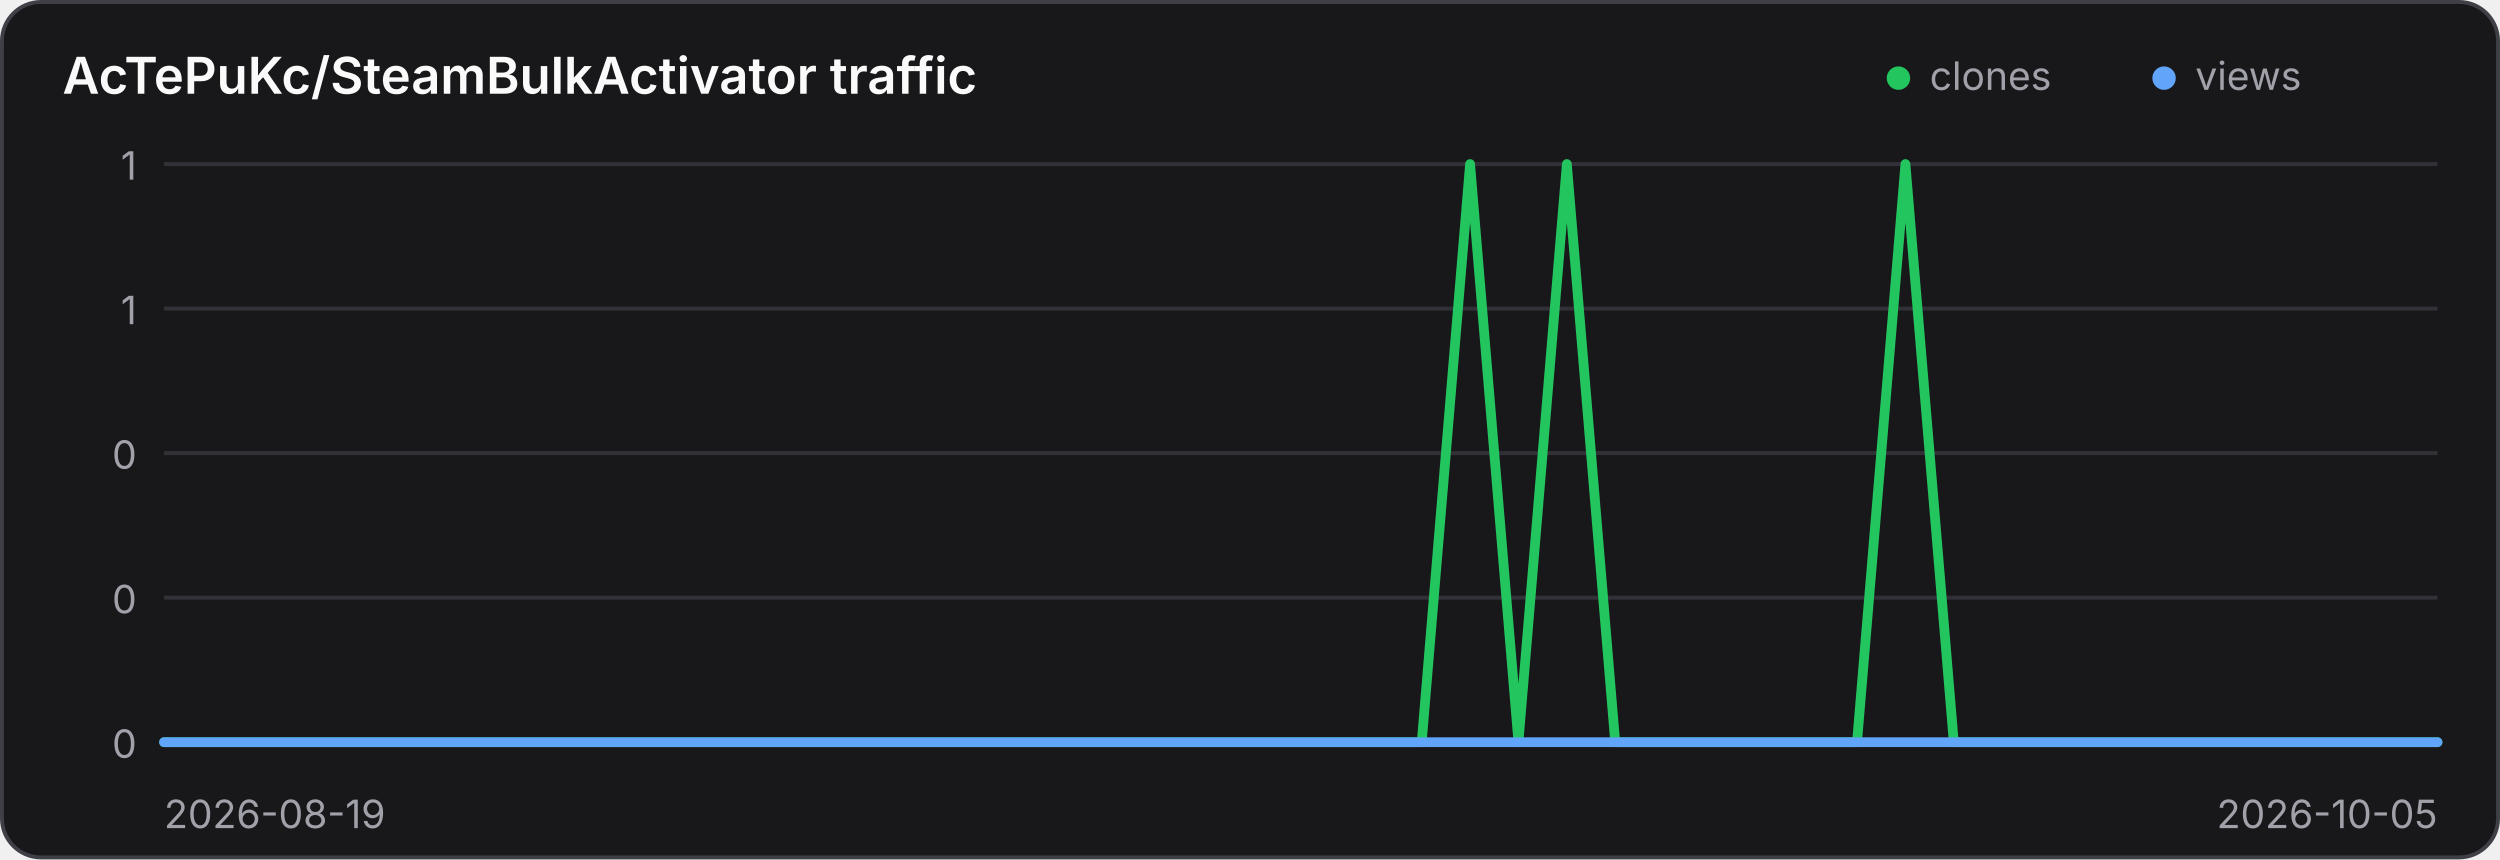
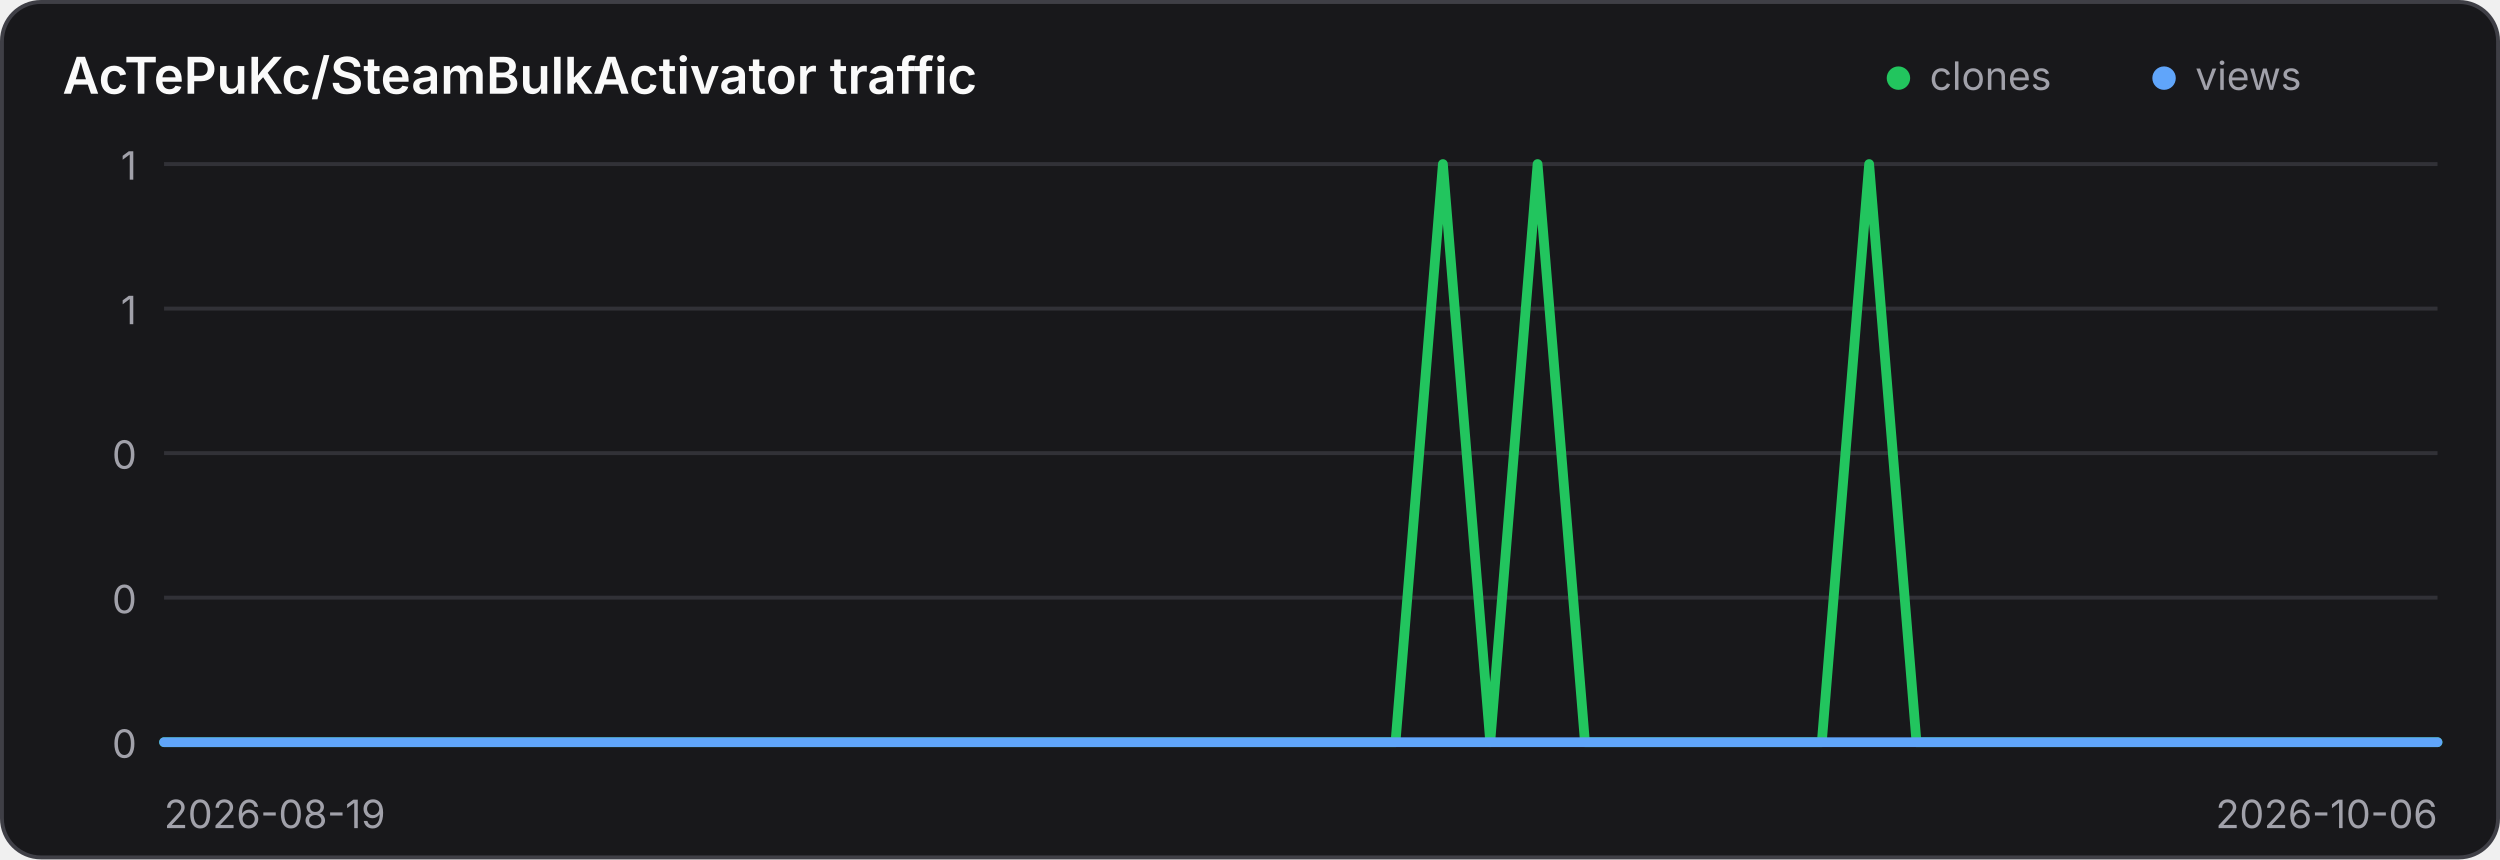
<svg xmlns="http://www.w3.org/2000/svg" width="640" height="220" viewBox="0 0 640 220" role="img" aria-label="Traffic history for AcTePuKc/SteamBulkActivator">
  <style>
    .panel { fill: #18181b; stroke: #3f3f46; }
    .title { fill: #fafafa; }
    .axis { fill: #a1a1aa; font: 10px Inter,ui-sans-serif,system-ui,sans-serif; }
    .grid { stroke: #3f3f46; stroke-width: 1; opacity: .65; }
    @media (prefers-color-scheme: light) {
      .panel { fill: #ffffff; stroke: #d4d4d8; }
      .title { fill: #18181b; }
      .axis { fill: #71717a; }
      .grid { stroke: #d4d4d8; }
    }
  </style>
  <rect class="panel" x="0.5" y="0.5" width="639" height="219" rx="10" stroke-width="1" />
  <text class="title" x="16" y="24" font-family="Inter,ui-sans-serif,system-ui,sans-serif" font-size="13" font-weight="600">AcTePuKc/SteamBulkActivator traffic</text>
  <circle cx="486" cy="20" r="3" fill="#22c55e" />
  <text class="axis" x="494" y="23">clones</text>
  <circle cx="554" cy="20" r="3" fill="#60a5fa" />
  <text class="axis" x="562" y="23">views</text>
  <line class="grid" x1="42" y1="42.00" x2="624" y2="42.00" />
  <text class="axis" x="35" y="46.00" text-anchor="end">1</text>
  <line class="grid" x1="42" y1="79.00" x2="624" y2="79.00" />
  <text class="axis" x="35" y="83.00" text-anchor="end">1</text>
  <line class="grid" x1="42" y1="116.00" x2="624" y2="116.00" />
  <text class="axis" x="35" y="120.00" text-anchor="end">0</text>
  <line class="grid" x1="42" y1="153.00" x2="624" y2="153.00" />
  <text class="axis" x="35" y="157.00" text-anchor="end">0</text>
  <line class="grid" x1="42" y1="190.00" x2="624" y2="190.00" />
  <text class="axis" x="35" y="194.00" text-anchor="end">0</text>
-   <polyline points="42.00,190.00 54.38,190.00 66.77,190.00 79.15,190.00 91.53,190.00 103.91,190.00 116.30,190.00 128.68,190.00 141.06,190.00 153.45,190.00 165.83,190.00 178.21,190.00 190.60,190.00 202.98,190.00 215.36,190.00 227.74,190.00 240.13,190.00 252.51,190.00 264.89,190.00 277.28,190.00 289.66,190.00 302.04,190.00 314.43,190.00 326.81,190.00 339.19,190.00 351.57,190.00 363.96,190.00 376.34,42.00 388.72,190.00 401.11,42.00 413.49,190.00 425.87,190.00 438.26,190.00 450.64,190.00 463.02,190.00 475.40,190.00 487.79,42.00 500.17,190.00 512.55,190.00 524.94,190.00 537.32,190.00 549.70,190.00 562.09,190.00 574.47,190.00 586.85,190.00 599.23,190.00 611.62,190.00 624.00,190.00" fill="none" stroke="#22c55e" stroke-width="2.5" stroke-linecap="round" stroke-linejoin="round" />
-   <polyline points="42.00,190.00 54.38,190.00 66.77,190.00 79.15,190.00 91.53,190.00 103.91,190.00 116.30,190.00 128.68,190.00 141.06,190.00 153.45,190.00 165.83,190.00 178.21,190.00 190.60,190.00 202.98,190.00 215.36,190.00 227.74,190.00 240.13,190.00 252.51,190.00 264.89,190.00 277.28,190.00 289.66,190.00 302.04,190.00 314.43,190.00 326.81,190.00 339.19,190.00 351.57,190.00 363.96,190.00 376.34,190.00 388.72,190.00 401.11,190.00 413.49,190.00 425.87,190.00 438.26,190.00 450.64,190.00 463.02,190.00 475.40,190.00 487.79,190.00 500.17,190.00 512.55,190.00 524.94,190.00 537.32,190.00 549.70,190.00 562.09,190.00 574.47,190.00 586.85,190.00 599.23,190.00 611.62,190.00 624.00,190.00" fill="none" stroke="#60a5fa" stroke-width="2.5" stroke-linecap="round" stroke-linejoin="round" />
+   <polyline points="42.00,190.00 54.12,190.00 66.25,190.00 78.38,190.00 90.50,190.00 102.62,190.00 114.75,190.00 126.88,190.00 139.00,190.00 151.12,190.00 163.25,190.00 175.38,190.00 187.50,190.00 199.62,190.00 211.75,190.00 223.88,190.00 236.00,190.00 248.12,190.00 260.25,190.00 272.38,190.00 284.50,190.00 296.62,190.00 308.75,190.00 320.88,190.00 333.00,190.00 345.12,190.00 357.25,190.00 369.38,42.00 381.50,190.00 393.62,42.00 405.75,190.00 417.88,190.00 430.00,190.00 442.12,190.00 454.25,190.00 466.38,190.00 478.50,42.00 490.62,190.00 502.75,190.00 514.88,190.00 527.00,190.00 539.12,190.00 551.25,190.00 563.38,190.00 575.50,190.00 587.62,190.00 599.75,190.00 611.88,190.00 624.00,190.00" fill="none" stroke="#22c55e" stroke-width="2.5" stroke-linecap="round" stroke-linejoin="round" />
+   <polyline points="42.00,190.00 54.12,190.00 66.25,190.00 78.38,190.00 90.50,190.00 102.62,190.00 114.75,190.00 126.88,190.00 139.00,190.00 151.12,190.00 163.25,190.00 175.38,190.00 187.50,190.00 199.62,190.00 211.75,190.00 223.88,190.00 236.00,190.00 248.12,190.00 260.25,190.00 272.38,190.00 284.50,190.00 296.62,190.00 308.75,190.00 320.88,190.00 333.00,190.00 345.12,190.00 357.25,190.00 369.38,190.00 381.50,190.00 393.62,190.00 405.75,190.00 417.88,190.00 430.00,190.00 442.12,190.00 454.25,190.00 466.38,190.00 478.50,190.00 490.62,190.00 502.75,190.00 514.88,190.00 527.00,190.00 539.12,190.00 551.25,190.00 563.38,190.00 575.50,190.00 587.62,190.00 599.75,190.00 611.88,190.00 624.00,190.00" fill="none" stroke="#60a5fa" stroke-width="2.5" stroke-linecap="round" stroke-linejoin="round" />
  <text class="axis" x="42" y="212">2026-08-19</text>
-   <text class="axis" x="624" y="212" text-anchor="end">2026-10-05</text>
+   <text class="axis" x="624" y="212" text-anchor="end">2026-10-06</text>
</svg>
